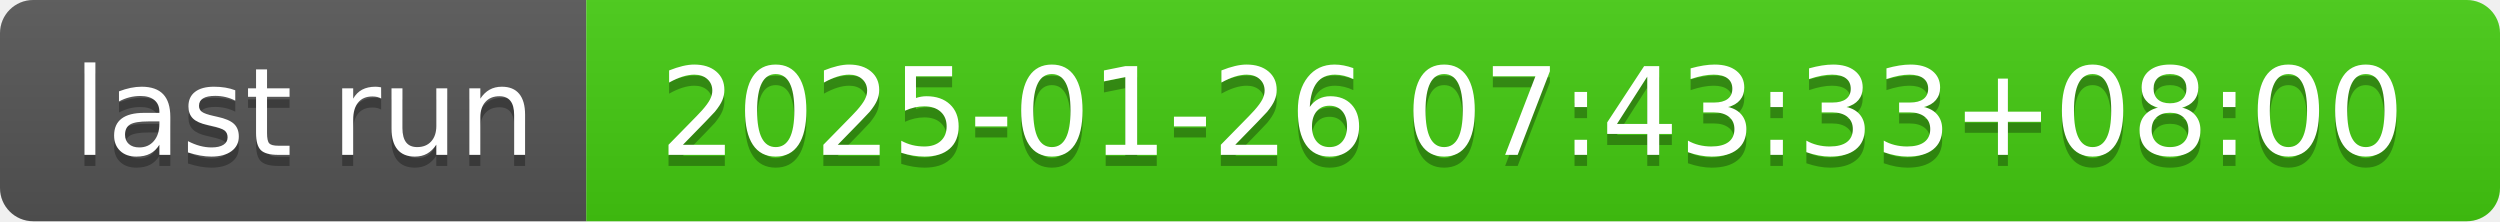
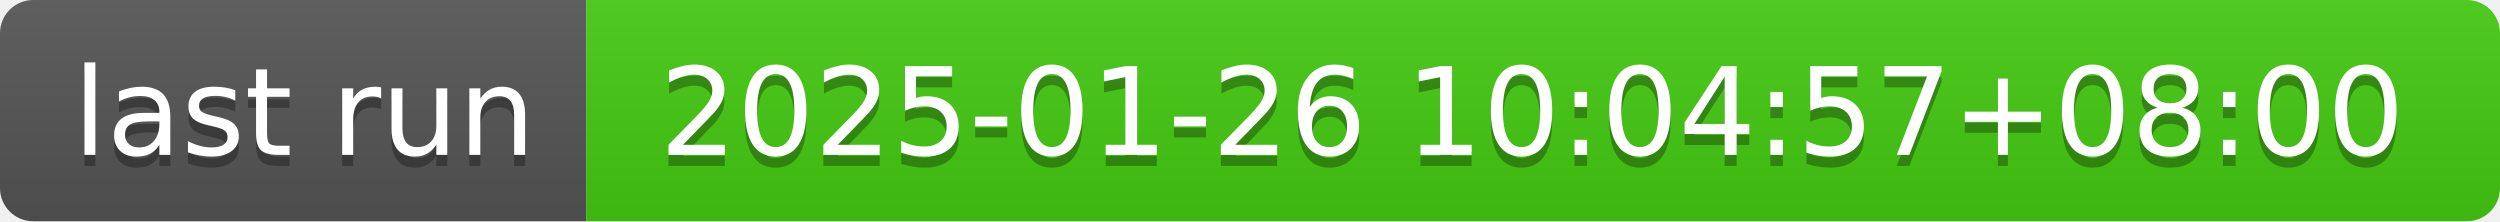
- <svg xmlns="http://www.w3.org/2000/svg" width="226" height="20" role="img" aria-label="last run: 2025-01-26 07:43:33+08:00">
+ <svg xmlns="http://www.w3.org/2000/svg" width="226" height="20" role="img" aria-label="last run: 2025-01-26 10:04:57+08:00">
  <linearGradient id="s" x2="0" y2="100%">
    <stop offset="0" stop-color="#bbb" stop-opacity=".1" />
    <stop offset="1" stop-opacity=".1" />
  </linearGradient>
  <clipPath id="r">
    <rect width="226" height="20" rx="3" fill="#fff" />
  </clipPath>
  <g clip-path="url(#r)">
    <rect width="53" height="20" fill="#555" />
    <rect x="53" width="173" height="20" fill="#4c1" />
    <rect width="226" height="20" fill="url(#s)" />
  </g>
  <g fill="#fff" text-anchor="middle" font-family="Verdana,Geneva,DejaVu Sans,sans-serif" text-rendering="geometricPrecision" font-size="110">
    <text aria-hidden="true" x="275" y="150" fill="#010101" fill-opacity=".3" transform="scale(.1)" textLength="430">last run</text>
    <text x="275" y="140" transform="scale(.1)" fill="#fff" textLength="430">last run</text>
-     <text aria-hidden="true" x="1385" y="150" fill="#010101" fill-opacity=".3" transform="scale(.1)" textLength="1630">2025-01-26 07:43:33+08:00</text>
-     <text x="1385" y="140" transform="scale(.1)" fill="#fff" textLength="1630">2025-01-26 07:43:33+08:00</text>
+     <text aria-hidden="true" x="1385" y="150" fill="#010101" fill-opacity=".3" transform="scale(.1)" textLength="1630">2025-01-26 10:04:57+08:00</text>
+     <text x="1385" y="140" transform="scale(.1)" fill="#fff" textLength="1630">2025-01-26 10:04:57+08:00</text>
  </g>
</svg>
